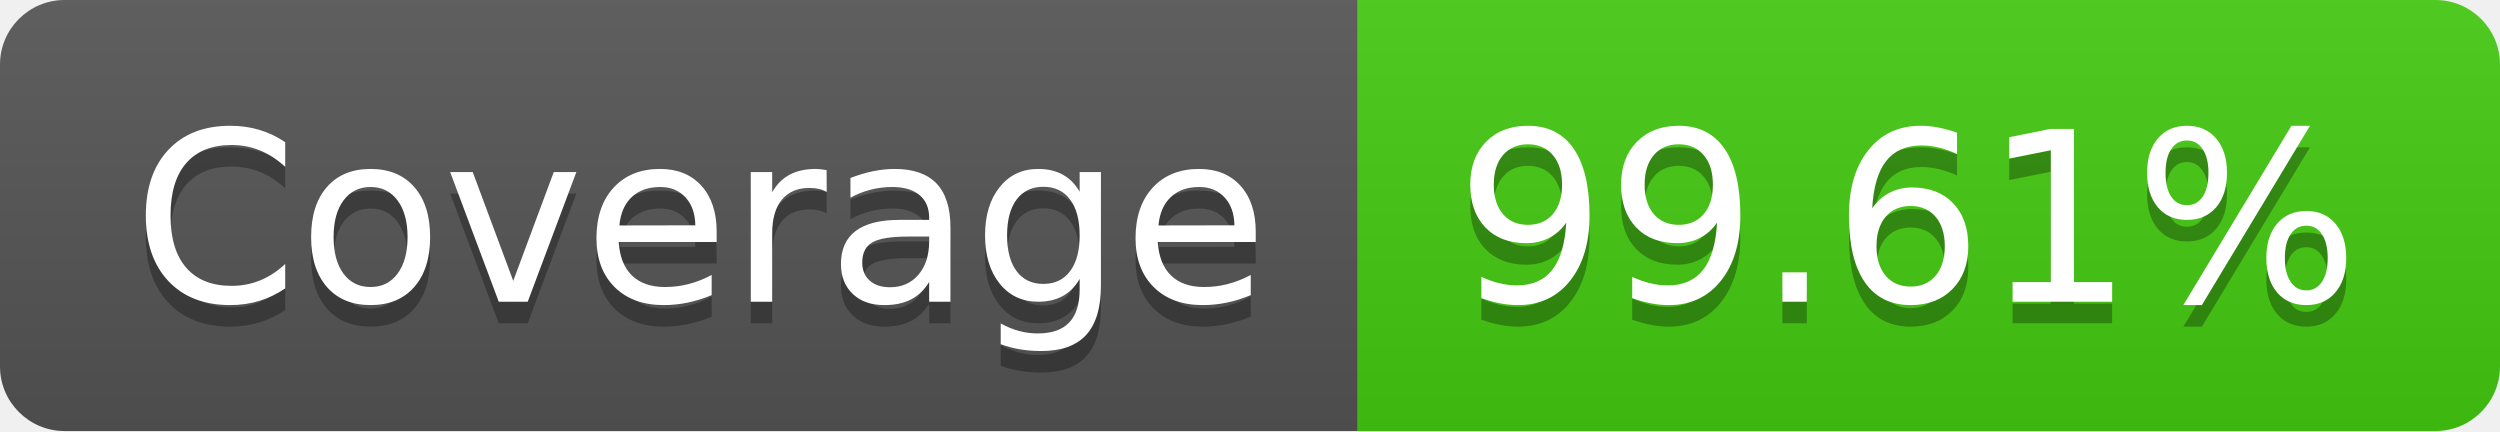
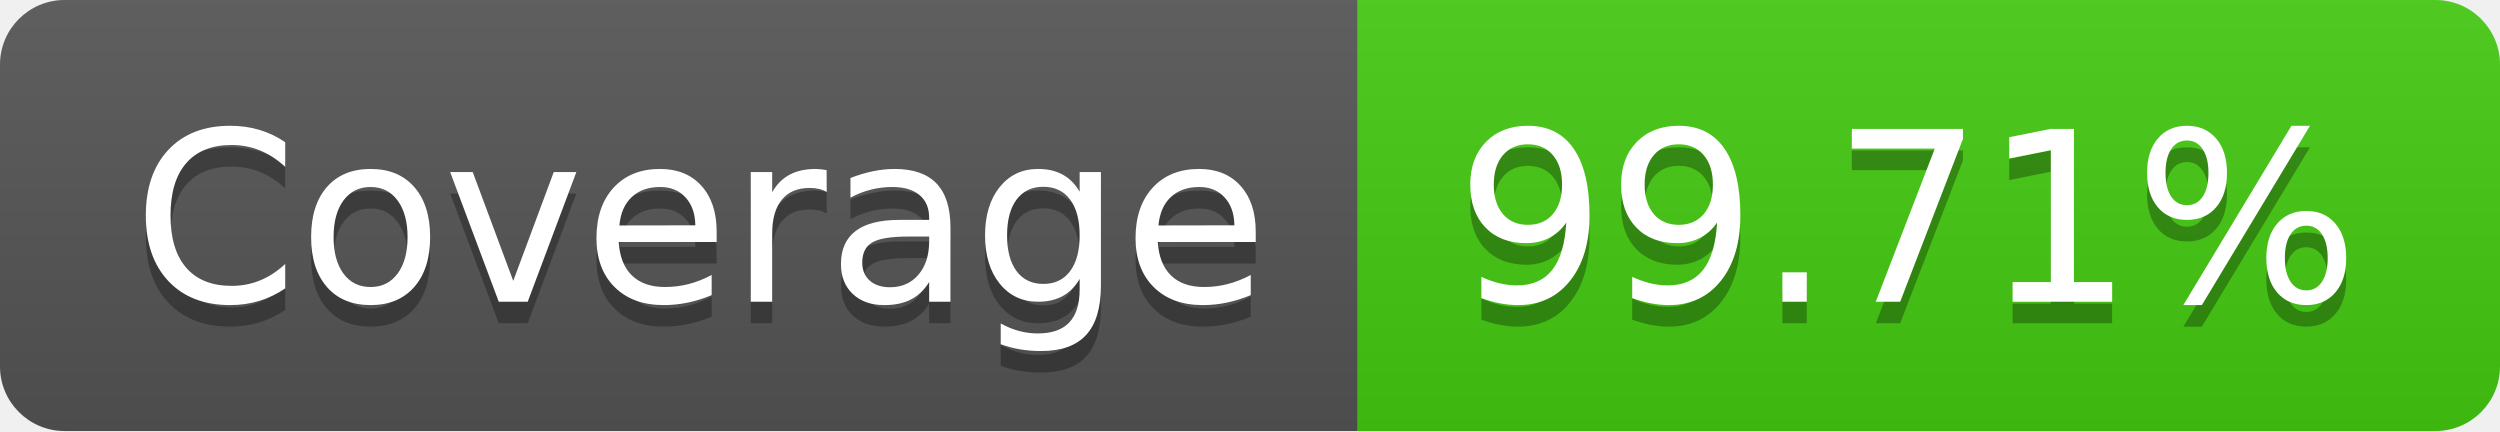
- <svg xmlns="http://www.w3.org/2000/svg" width="116" height="20" role="img" aria-label="Coverage: 99.61%">
+ <svg xmlns="http://www.w3.org/2000/svg" width="116" height="20" role="img" aria-label="Coverage: 99.71%">
  <linearGradient id="s" x2="0" y2="100%">
    <stop offset="0" stop-color="#bbb" stop-opacity=".1" />
    <stop offset="1" stop-opacity=".1" />
  </linearGradient>
  <clipPath id="r">
    <rect width="116" height="20" rx="3" fill="#fff" />
  </clipPath>
  <g clip-path="url(#r)">
    <rect width="63" height="20" fill="#555" />
    <rect x="63" width="53" height="20" fill="#4c1" />
    <rect width="116" height="20" fill="url(#s)" />
  </g>
  <g fill="#fff" text-anchor="middle" font-family="Verdana,Geneva,DejaVu Sans,sans-serif" text-rendering="geometricPrecision" font-size="110">
    <text aria-hidden="true" x="325" y="150" fill="#010101" fill-opacity=".3" transform="scale(.1)" textLength="530">Coverage</text>
    <text x="325" y="140" transform="scale(.1)" fill="#fff" textLength="530">Coverage</text>
-     <text aria-hidden="true" x="885" y="150" fill="#010101" fill-opacity=".3" transform="scale(.1)" textLength="430">99.61%</text>
-     <text x="885" y="140" transform="scale(.1)" fill="#fff" textLength="430">99.61%</text>
+     <text aria-hidden="true" x="885" y="150" fill="#010101" fill-opacity=".3" transform="scale(.1)" textLength="430">99.71%</text>
+     <text x="885" y="140" transform="scale(.1)" fill="#fff" textLength="430">99.71%</text>
  </g>
</svg>
